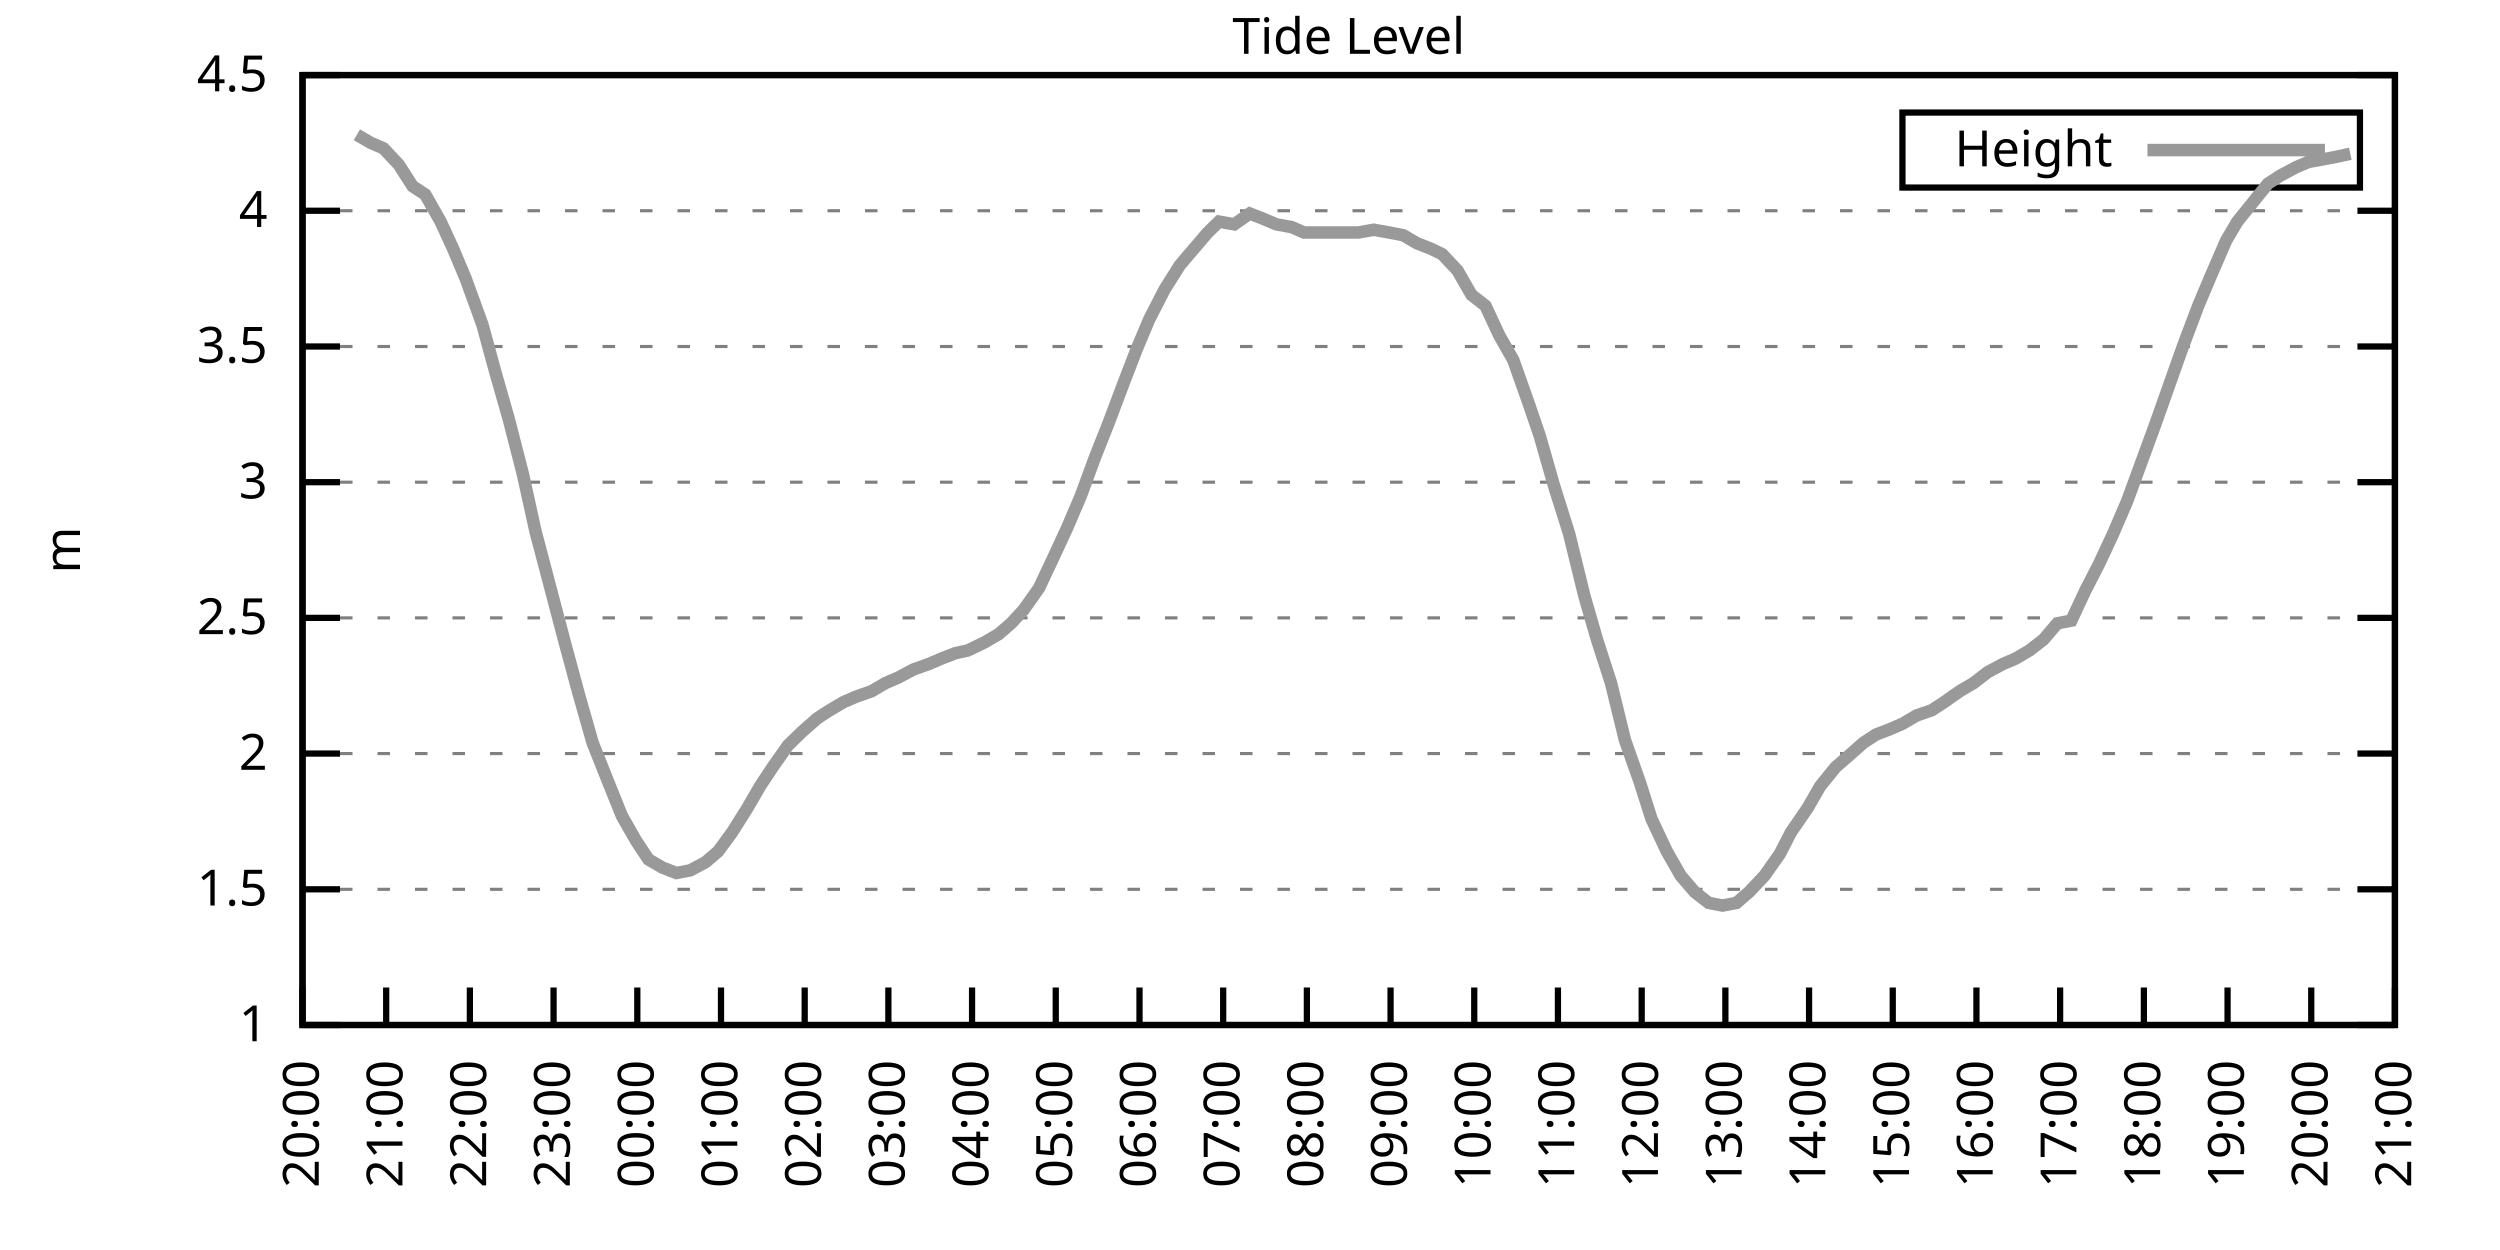
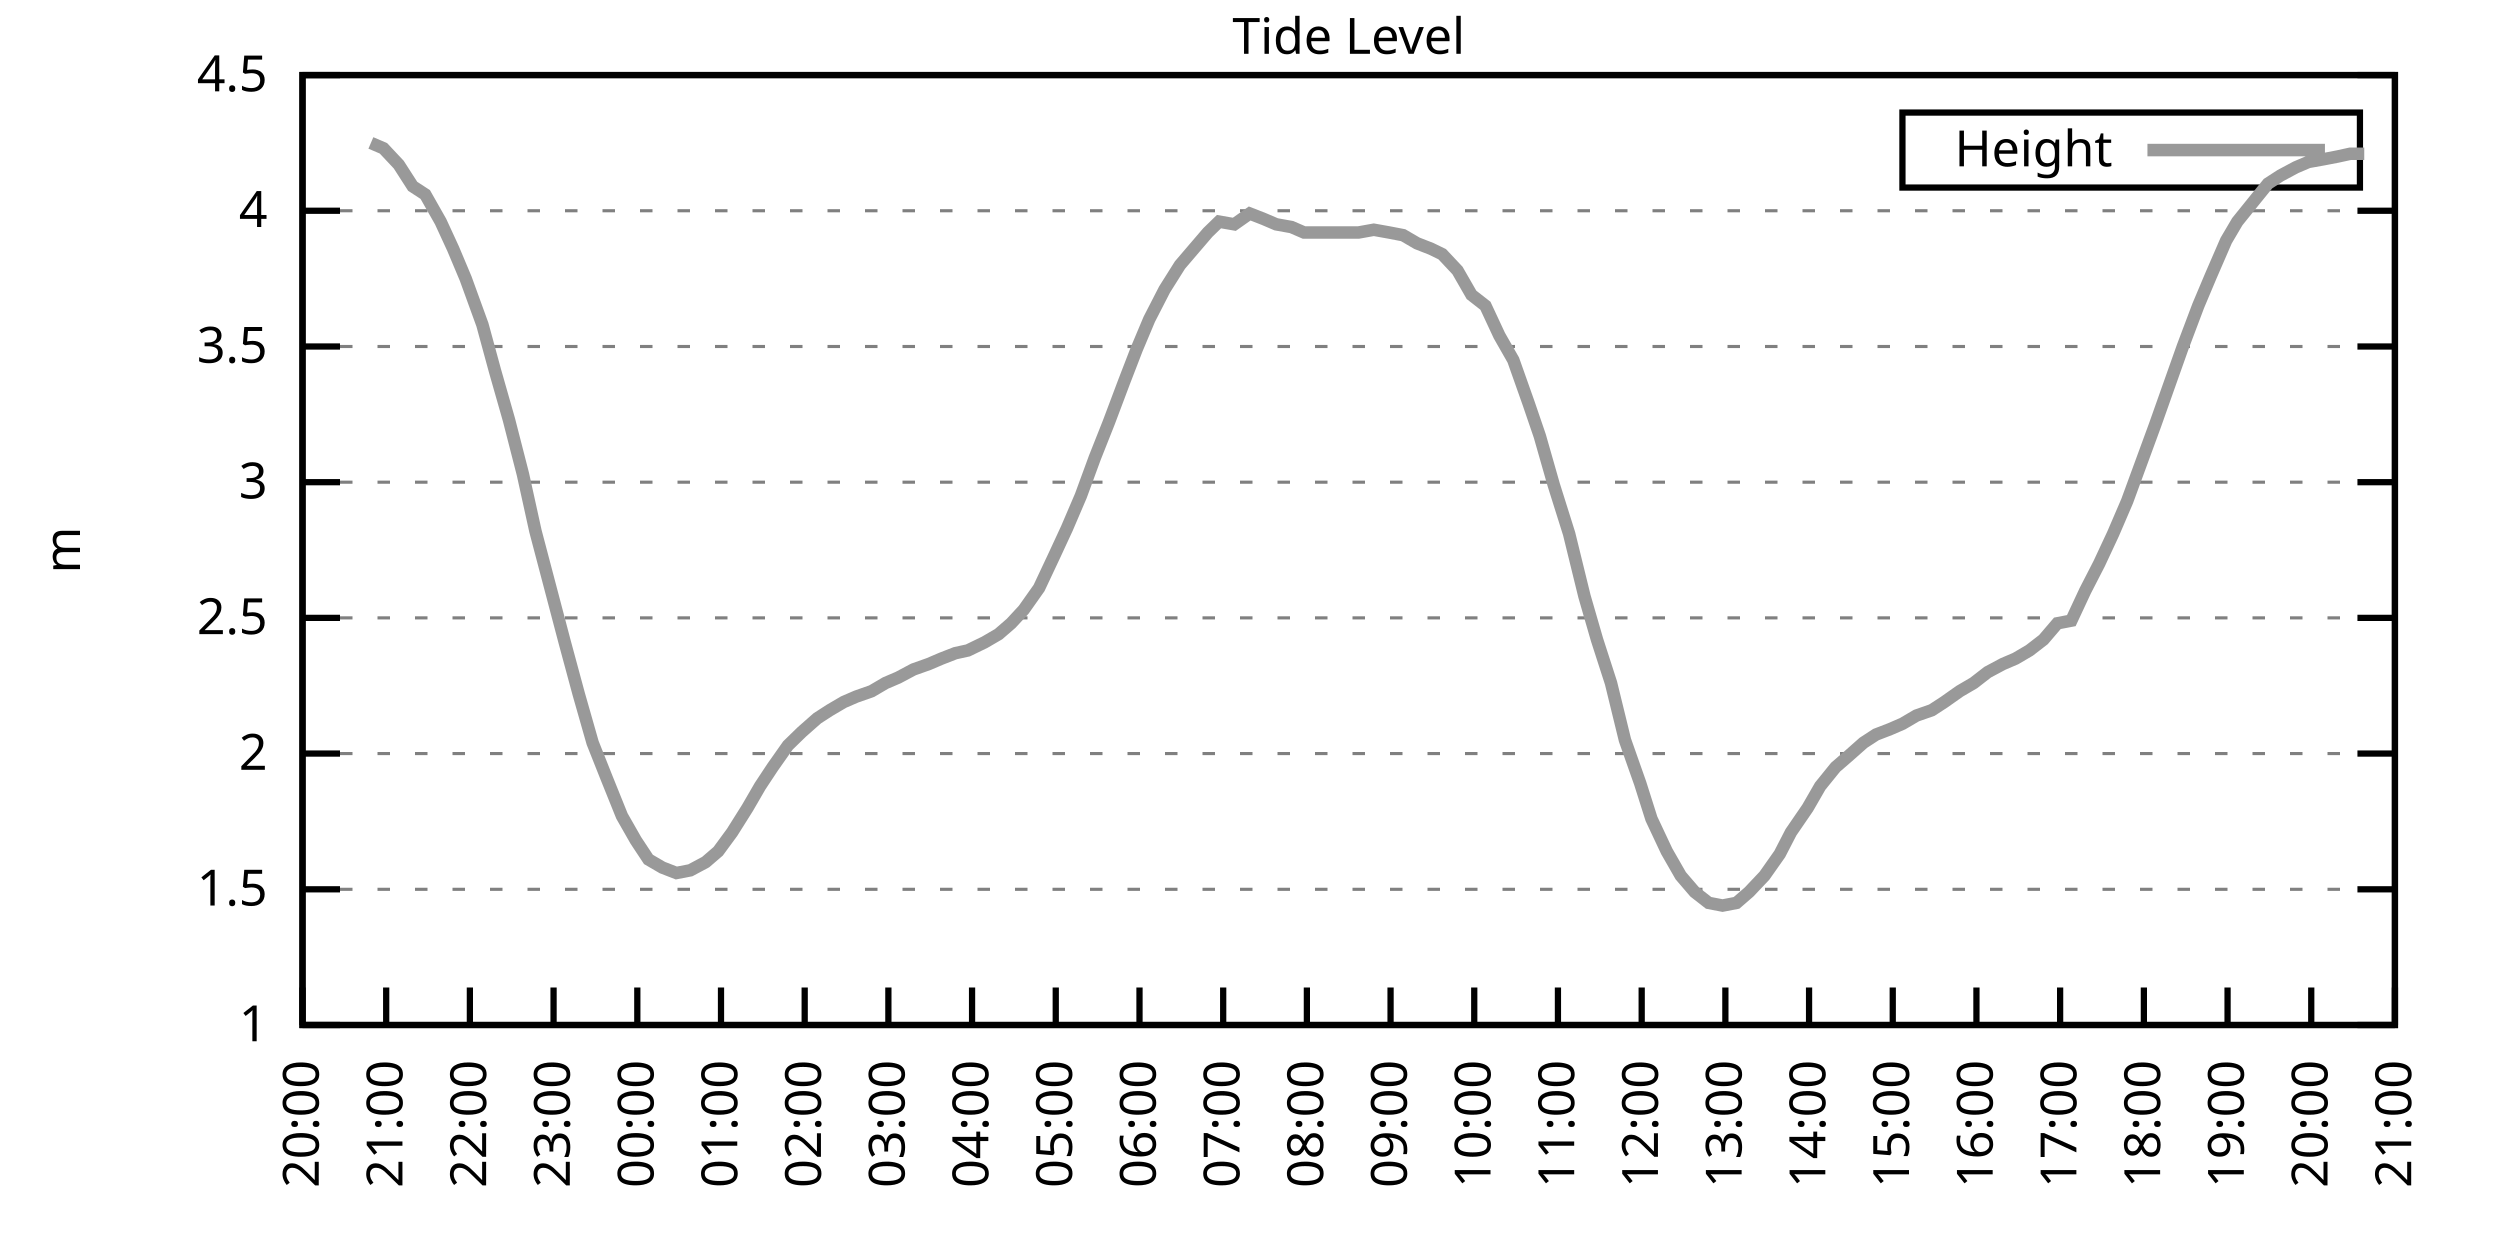
<svg xmlns="http://www.w3.org/2000/svg" xmlns:xlink="http://www.w3.org/1999/xlink" width="400" height="200" viewBox="0 0 400 200">
  <g id="gnuplot_canvas">
    <rect x="0" y="0" width="400" height="200" fill="none" />
    <defs>
      <circle id="gpDot" r="0.5" stroke-width="0.5" stroke="currentColor" />
      <path id="gpPt0" stroke-width="0.333" stroke="currentColor" d="M-1,0 h2 M0,-1 v2" />
      <path id="gpPt1" stroke-width="0.333" stroke="currentColor" d="M-1,-1 L1,1 M1,-1 L-1,1" />
      <path id="gpPt2" stroke-width="0.333" stroke="currentColor" d="M-1,0 L1,0 M0,-1 L0,1 M-1,-1 L1,1 M-1,1 L1,-1" />
      <rect id="gpPt3" stroke-width="0.333" stroke="currentColor" x="-1" y="-1" width="2" height="2" />
      <rect id="gpPt4" stroke-width="0.333" stroke="currentColor" fill="currentColor" x="-1" y="-1" width="2" height="2" />
      <circle id="gpPt5" stroke-width="0.333" stroke="currentColor" cx="0" cy="0" r="1" />
      <use xlink:href="#gpPt5" id="gpPt6" fill="currentColor" stroke="none" />
      <path id="gpPt7" stroke-width="0.333" stroke="currentColor" d="M0,-1.33 L-1.33,0.67 L1.33,0.67 z" />
      <use xlink:href="#gpPt7" id="gpPt8" fill="currentColor" stroke="none" />
      <use xlink:href="#gpPt7" id="gpPt9" stroke="currentColor" transform="rotate(180)" />
      <use xlink:href="#gpPt9" id="gpPt10" fill="currentColor" stroke="none" />
      <use xlink:href="#gpPt3" id="gpPt11" stroke="currentColor" transform="rotate(45)" />
      <use xlink:href="#gpPt11" id="gpPt12" fill="currentColor" stroke="none" />
      <path id="gpPt13" stroke-width="0.333" stroke="currentColor" d="M0,1.330 L1.265,0.411 L0.782,-1.067 L-0.782,-1.076 L-1.265,0.411 z" />
      <use xlink:href="#gpPt13" id="gpPt14" fill="currentColor" stroke="none" />
      <filter id="textbox" filterUnits="objectBoundingBox" x="0" y="0" height="1" width="1">
        <feFlood flood-color="white" flood-opacity="1" result="bgnd" />
        <feComposite in="SourceGraphic" in2="bgnd" operator="atop" />
      </filter>
      <filter id="greybox" filterUnits="objectBoundingBox" x="0" y="0" height="1" width="1">
        <feFlood flood-color="lightgrey" flood-opacity="1" result="grey" />
        <feComposite in="SourceGraphic" in2="grey" operator="atop" />
      </filter>
    </defs>
    <g fill="none" color="white" stroke="currentColor" stroke-width="1.00" stroke-linecap="butt" stroke-linejoin="miter">
</g>
    <g fill="none" color="black" stroke="currentColor" stroke-width="1.00" stroke-linecap="butt" stroke-linejoin="miter">
      <g stroke="none" shape-rendering="crispEdges">
        <polygon fill="rgb(255, 255, 255)" points="48.40,164.00 383.18,164.00 383.18,12.02 48.40,12.02 " />
      </g>
    </g>
    <g fill="none" color="black" stroke="currentColor" stroke-width="1.00" stroke-linecap="butt" stroke-linejoin="miter">
</g>
    <g fill="none" color="black" stroke="black" stroke-width="0.50" stroke-linecap="butt" stroke-linejoin="miter">
</g>
    <g fill="none" color="gray" stroke="currentColor" stroke-width="0.50" stroke-linecap="butt" stroke-linejoin="miter">
      <path stroke="gray" stroke-dasharray="2,4" class="gridline" d="M48.40,164.00 L383.19,164.00  " />
    </g>
    <g fill="none" color="gray" stroke="gray" stroke-width="1.00" stroke-linecap="butt" stroke-linejoin="miter">
</g>
    <g fill="none" color="black" stroke="currentColor" stroke-width="1.00" stroke-linecap="butt" stroke-linejoin="miter">
      <path stroke="black" d="M48.40,164.00 L54.40,164.00 M383.19,164.00 L377.19,164.00  " />
      <g transform="translate(42.80,166.60)" stroke="none" fill="black" font-family="Sans" font-size="8.00" text-anchor="end">
        <text>
          <tspan font-family="Sans"> 1</tspan>
        </text>
      </g>
    </g>
    <g fill="none" color="black" stroke="currentColor" stroke-width="1.00" stroke-linecap="butt" stroke-linejoin="miter">
</g>
    <g fill="none" color="black" stroke="black" stroke-width="0.50" stroke-linecap="butt" stroke-linejoin="miter">
</g>
    <g fill="none" color="gray" stroke="currentColor" stroke-width="0.50" stroke-linecap="butt" stroke-linejoin="miter">
      <path stroke="gray" stroke-dasharray="2,4" class="gridline" d="M48.40,142.29 L383.19,142.29  " />
    </g>
    <g fill="none" color="gray" stroke="gray" stroke-width="1.00" stroke-linecap="butt" stroke-linejoin="miter">
</g>
    <g fill="none" color="black" stroke="currentColor" stroke-width="1.00" stroke-linecap="butt" stroke-linejoin="miter">
      <path stroke="black" d="M48.40,142.29 L54.40,142.29 M383.19,142.29 L377.19,142.29  " />
      <g transform="translate(42.80,144.89)" stroke="none" fill="black" font-family="Sans" font-size="8.00" text-anchor="end">
        <text>
          <tspan font-family="Sans"> 1.5</tspan>
        </text>
      </g>
    </g>
    <g fill="none" color="black" stroke="currentColor" stroke-width="1.00" stroke-linecap="butt" stroke-linejoin="miter">
</g>
    <g fill="none" color="black" stroke="black" stroke-width="0.50" stroke-linecap="butt" stroke-linejoin="miter">
</g>
    <g fill="none" color="gray" stroke="currentColor" stroke-width="0.50" stroke-linecap="butt" stroke-linejoin="miter">
      <path stroke="gray" stroke-dasharray="2,4" class="gridline" d="M48.40,120.57 L383.19,120.57  " />
    </g>
    <g fill="none" color="gray" stroke="gray" stroke-width="1.00" stroke-linecap="butt" stroke-linejoin="miter">
</g>
    <g fill="none" color="black" stroke="currentColor" stroke-width="1.00" stroke-linecap="butt" stroke-linejoin="miter">
      <path stroke="black" d="M48.40,120.57 L54.40,120.57 M383.19,120.57 L377.19,120.57  " />
      <g transform="translate(42.80,123.17)" stroke="none" fill="black" font-family="Sans" font-size="8.00" text-anchor="end">
        <text>
          <tspan font-family="Sans"> 2</tspan>
        </text>
      </g>
    </g>
    <g fill="none" color="black" stroke="currentColor" stroke-width="1.00" stroke-linecap="butt" stroke-linejoin="miter">
</g>
    <g fill="none" color="black" stroke="black" stroke-width="0.50" stroke-linecap="butt" stroke-linejoin="miter">
</g>
    <g fill="none" color="gray" stroke="currentColor" stroke-width="0.50" stroke-linecap="butt" stroke-linejoin="miter">
      <path stroke="gray" stroke-dasharray="2,4" class="gridline" d="M48.40,98.86 L383.19,98.86  " />
    </g>
    <g fill="none" color="gray" stroke="gray" stroke-width="1.00" stroke-linecap="butt" stroke-linejoin="miter">
</g>
    <g fill="none" color="black" stroke="currentColor" stroke-width="1.00" stroke-linecap="butt" stroke-linejoin="miter">
      <path stroke="black" d="M48.40,98.86 L54.40,98.86 M383.19,98.86 L377.19,98.86  " />
      <g transform="translate(42.80,101.46)" stroke="none" fill="black" font-family="Sans" font-size="8.00" text-anchor="end">
        <text>
          <tspan font-family="Sans"> 2.5</tspan>
        </text>
      </g>
    </g>
    <g fill="none" color="black" stroke="currentColor" stroke-width="1.00" stroke-linecap="butt" stroke-linejoin="miter">
</g>
    <g fill="none" color="black" stroke="black" stroke-width="0.50" stroke-linecap="butt" stroke-linejoin="miter">
</g>
    <g fill="none" color="gray" stroke="currentColor" stroke-width="0.50" stroke-linecap="butt" stroke-linejoin="miter">
      <path stroke="gray" stroke-dasharray="2,4" class="gridline" d="M48.40,77.15 L383.19,77.15  " />
    </g>
    <g fill="none" color="gray" stroke="gray" stroke-width="1.00" stroke-linecap="butt" stroke-linejoin="miter">
</g>
    <g fill="none" color="black" stroke="currentColor" stroke-width="1.00" stroke-linecap="butt" stroke-linejoin="miter">
      <path stroke="black" d="M48.40,77.15 L54.40,77.15 M383.19,77.15 L377.19,77.15  " />
      <g transform="translate(42.80,79.75)" stroke="none" fill="black" font-family="Sans" font-size="8.00" text-anchor="end">
        <text>
          <tspan font-family="Sans"> 3</tspan>
        </text>
      </g>
    </g>
    <g fill="none" color="black" stroke="currentColor" stroke-width="1.00" stroke-linecap="butt" stroke-linejoin="miter">
</g>
    <g fill="none" color="black" stroke="black" stroke-width="0.50" stroke-linecap="butt" stroke-linejoin="miter">
</g>
    <g fill="none" color="gray" stroke="currentColor" stroke-width="0.50" stroke-linecap="butt" stroke-linejoin="miter">
      <path stroke="gray" stroke-dasharray="2,4" class="gridline" d="M48.40,55.44 L383.19,55.44  " />
    </g>
    <g fill="none" color="gray" stroke="gray" stroke-width="1.00" stroke-linecap="butt" stroke-linejoin="miter">
</g>
    <g fill="none" color="black" stroke="currentColor" stroke-width="1.00" stroke-linecap="butt" stroke-linejoin="miter">
      <path stroke="black" d="M48.40,55.44 L54.40,55.44 M383.19,55.44 L377.19,55.44  " />
      <g transform="translate(42.80,58.04)" stroke="none" fill="black" font-family="Sans" font-size="8.00" text-anchor="end">
        <text>
          <tspan font-family="Sans"> 3.5</tspan>
        </text>
      </g>
    </g>
    <g fill="none" color="black" stroke="currentColor" stroke-width="1.00" stroke-linecap="butt" stroke-linejoin="miter">
</g>
    <g fill="none" color="black" stroke="black" stroke-width="0.50" stroke-linecap="butt" stroke-linejoin="miter">
</g>
    <g fill="none" color="gray" stroke="currentColor" stroke-width="0.50" stroke-linecap="butt" stroke-linejoin="miter">
      <path stroke="gray" stroke-dasharray="2,4" class="gridline" d="M48.40,33.72 L383.19,33.72  " />
    </g>
    <g fill="none" color="gray" stroke="gray" stroke-width="1.00" stroke-linecap="butt" stroke-linejoin="miter">
</g>
    <g fill="none" color="black" stroke="currentColor" stroke-width="1.00" stroke-linecap="butt" stroke-linejoin="miter">
      <path stroke="black" d="M48.40,33.72 L54.40,33.72 M383.19,33.72 L377.19,33.72  " />
      <g transform="translate(42.80,36.32)" stroke="none" fill="black" font-family="Sans" font-size="8.00" text-anchor="end">
        <text>
          <tspan font-family="Sans"> 4</tspan>
        </text>
      </g>
    </g>
    <g fill="none" color="black" stroke="currentColor" stroke-width="1.00" stroke-linecap="butt" stroke-linejoin="miter">
</g>
    <g fill="none" color="black" stroke="black" stroke-width="0.50" stroke-linecap="butt" stroke-linejoin="miter">
</g>
    <g fill="none" color="gray" stroke="currentColor" stroke-width="0.50" stroke-linecap="butt" stroke-linejoin="miter">
      <path stroke="gray" stroke-dasharray="2,4" class="gridline" d="M48.40,12.01 L383.19,12.01  " />
    </g>
    <g fill="none" color="gray" stroke="gray" stroke-width="1.00" stroke-linecap="butt" stroke-linejoin="miter">
</g>
    <g fill="none" color="black" stroke="currentColor" stroke-width="1.00" stroke-linecap="butt" stroke-linejoin="miter">
      <path stroke="black" d="M48.40,12.01 L54.40,12.01 M383.19,12.01 L377.19,12.01  " />
      <g transform="translate(42.80,14.61)" stroke="none" fill="black" font-family="Sans" font-size="8.00" text-anchor="end">
        <text>
          <tspan font-family="Sans"> 4.5</tspan>
        </text>
      </g>
    </g>
    <g fill="none" color="black" stroke="currentColor" stroke-width="1.00" stroke-linecap="butt" stroke-linejoin="miter">
      <path stroke="black" d="M48.40,164.00 L48.40,158.00  " />
      <g transform="translate(51.00,169.60) rotate(270.00)" stroke="none" fill="black" font-family="Sans" font-size="8.00" text-anchor="end">
        <text>
          <tspan font-family="Sans">20:00</tspan>
        </text>
      </g>
    </g>
    <g fill="none" color="black" stroke="currentColor" stroke-width="1.00" stroke-linecap="butt" stroke-linejoin="miter">
      <path stroke="black" d="M61.79,164.00 L61.79,158.00  " />
      <g transform="translate(64.39,169.60) rotate(270.00)" stroke="none" fill="black" font-family="Sans" font-size="8.00" text-anchor="end">
        <text>
          <tspan font-family="Sans">21:00</tspan>
        </text>
      </g>
    </g>
    <g fill="none" color="black" stroke="currentColor" stroke-width="1.00" stroke-linecap="butt" stroke-linejoin="miter">
      <path stroke="black" d="M75.18,164.00 L75.18,158.00  " />
      <g transform="translate(77.78,169.60) rotate(270.00)" stroke="none" fill="black" font-family="Sans" font-size="8.00" text-anchor="end">
        <text>
          <tspan font-family="Sans">22:00</tspan>
        </text>
      </g>
    </g>
    <g fill="none" color="black" stroke="currentColor" stroke-width="1.00" stroke-linecap="butt" stroke-linejoin="miter">
      <path stroke="black" d="M88.57,164.00 L88.57,158.00  " />
      <g transform="translate(91.17,169.60) rotate(270.00)" stroke="none" fill="black" font-family="Sans" font-size="8.00" text-anchor="end">
        <text>
          <tspan font-family="Sans">23:00</tspan>
        </text>
      </g>
    </g>
    <g fill="none" color="black" stroke="currentColor" stroke-width="1.00" stroke-linecap="butt" stroke-linejoin="miter">
      <path stroke="black" d="M101.97,164.00 L101.97,158.00  " />
      <g transform="translate(104.57,169.60) rotate(270.00)" stroke="none" fill="black" font-family="Sans" font-size="8.00" text-anchor="end">
        <text>
          <tspan font-family="Sans">00:00</tspan>
        </text>
      </g>
    </g>
    <g fill="none" color="black" stroke="currentColor" stroke-width="1.00" stroke-linecap="butt" stroke-linejoin="miter">
      <path stroke="black" d="M115.36,164.00 L115.36,158.00  " />
      <g transform="translate(117.96,169.60) rotate(270.00)" stroke="none" fill="black" font-family="Sans" font-size="8.00" text-anchor="end">
        <text>
          <tspan font-family="Sans">01:00</tspan>
        </text>
      </g>
    </g>
    <g fill="none" color="black" stroke="currentColor" stroke-width="1.00" stroke-linecap="butt" stroke-linejoin="miter">
      <path stroke="black" d="M128.75,164.00 L128.75,158.00  " />
      <g transform="translate(131.35,169.60) rotate(270.00)" stroke="none" fill="black" font-family="Sans" font-size="8.00" text-anchor="end">
        <text>
          <tspan font-family="Sans">02:00</tspan>
        </text>
      </g>
    </g>
    <g fill="none" color="black" stroke="currentColor" stroke-width="1.00" stroke-linecap="butt" stroke-linejoin="miter">
      <path stroke="black" d="M142.14,164.00 L142.14,158.00  " />
      <g transform="translate(144.74,169.60) rotate(270.00)" stroke="none" fill="black" font-family="Sans" font-size="8.00" text-anchor="end">
        <text>
          <tspan font-family="Sans">03:00</tspan>
        </text>
      </g>
    </g>
    <g fill="none" color="black" stroke="currentColor" stroke-width="1.00" stroke-linecap="butt" stroke-linejoin="miter">
      <path stroke="black" d="M155.53,164.00 L155.53,158.00  " />
      <g transform="translate(158.13,169.60) rotate(270.00)" stroke="none" fill="black" font-family="Sans" font-size="8.00" text-anchor="end">
        <text>
          <tspan font-family="Sans">04:00</tspan>
        </text>
      </g>
    </g>
    <g fill="none" color="black" stroke="currentColor" stroke-width="1.00" stroke-linecap="butt" stroke-linejoin="miter">
      <path stroke="black" d="M168.92,164.00 L168.92,158.00  " />
      <g transform="translate(171.52,169.60) rotate(270.00)" stroke="none" fill="black" font-family="Sans" font-size="8.00" text-anchor="end">
        <text>
          <tspan font-family="Sans">05:00</tspan>
        </text>
      </g>
    </g>
    <g fill="none" color="black" stroke="currentColor" stroke-width="1.00" stroke-linecap="butt" stroke-linejoin="miter">
      <path stroke="black" d="M182.32,164.00 L182.32,158.00  " />
      <g transform="translate(184.92,169.60) rotate(270.00)" stroke="none" fill="black" font-family="Sans" font-size="8.00" text-anchor="end">
        <text>
          <tspan font-family="Sans">06:00</tspan>
        </text>
      </g>
    </g>
    <g fill="none" color="black" stroke="currentColor" stroke-width="1.00" stroke-linecap="butt" stroke-linejoin="miter">
      <path stroke="black" d="M195.71,164.00 L195.71,158.00  " />
      <g transform="translate(198.31,169.60) rotate(270.00)" stroke="none" fill="black" font-family="Sans" font-size="8.00" text-anchor="end">
        <text>
          <tspan font-family="Sans">07:00</tspan>
        </text>
      </g>
    </g>
    <g fill="none" color="black" stroke="currentColor" stroke-width="1.00" stroke-linecap="butt" stroke-linejoin="miter">
      <path stroke="black" d="M209.10,164.00 L209.10,158.00  " />
      <g transform="translate(211.70,169.60) rotate(270.00)" stroke="none" fill="black" font-family="Sans" font-size="8.00" text-anchor="end">
        <text>
          <tspan font-family="Sans">08:00</tspan>
        </text>
      </g>
    </g>
    <g fill="none" color="black" stroke="currentColor" stroke-width="1.00" stroke-linecap="butt" stroke-linejoin="miter">
      <path stroke="black" d="M222.49,164.00 L222.49,158.00  " />
      <g transform="translate(225.09,169.60) rotate(270.00)" stroke="none" fill="black" font-family="Sans" font-size="8.00" text-anchor="end">
        <text>
          <tspan font-family="Sans">09:00</tspan>
        </text>
      </g>
    </g>
    <g fill="none" color="black" stroke="currentColor" stroke-width="1.00" stroke-linecap="butt" stroke-linejoin="miter">
      <path stroke="black" d="M235.88,164.00 L235.88,158.00  " />
      <g transform="translate(238.48,169.60) rotate(270.00)" stroke="none" fill="black" font-family="Sans" font-size="8.00" text-anchor="end">
        <text>
          <tspan font-family="Sans">10:00</tspan>
        </text>
      </g>
    </g>
    <g fill="none" color="black" stroke="currentColor" stroke-width="1.00" stroke-linecap="butt" stroke-linejoin="miter">
      <path stroke="black" d="M249.27,164.00 L249.27,158.00  " />
      <g transform="translate(251.87,169.60) rotate(270.00)" stroke="none" fill="black" font-family="Sans" font-size="8.00" text-anchor="end">
        <text>
          <tspan font-family="Sans">11:00</tspan>
        </text>
      </g>
    </g>
    <g fill="none" color="black" stroke="currentColor" stroke-width="1.00" stroke-linecap="butt" stroke-linejoin="miter">
      <path stroke="black" d="M262.67,164.00 L262.67,158.00  " />
      <g transform="translate(265.27,169.60) rotate(270.00)" stroke="none" fill="black" font-family="Sans" font-size="8.00" text-anchor="end">
        <text>
          <tspan font-family="Sans">12:00</tspan>
        </text>
      </g>
    </g>
    <g fill="none" color="black" stroke="currentColor" stroke-width="1.00" stroke-linecap="butt" stroke-linejoin="miter">
      <path stroke="black" d="M276.06,164.00 L276.06,158.00  " />
      <g transform="translate(278.66,169.60) rotate(270.00)" stroke="none" fill="black" font-family="Sans" font-size="8.00" text-anchor="end">
        <text>
          <tspan font-family="Sans">13:00</tspan>
        </text>
      </g>
    </g>
    <g fill="none" color="black" stroke="currentColor" stroke-width="1.00" stroke-linecap="butt" stroke-linejoin="miter">
      <path stroke="black" d="M289.45,164.00 L289.45,158.00  " />
      <g transform="translate(292.05,169.60) rotate(270.00)" stroke="none" fill="black" font-family="Sans" font-size="8.00" text-anchor="end">
        <text>
          <tspan font-family="Sans">14:00</tspan>
        </text>
      </g>
    </g>
    <g fill="none" color="black" stroke="currentColor" stroke-width="1.00" stroke-linecap="butt" stroke-linejoin="miter">
      <path stroke="black" d="M302.84,164.00 L302.84,158.00  " />
      <g transform="translate(305.44,169.60) rotate(270.00)" stroke="none" fill="black" font-family="Sans" font-size="8.00" text-anchor="end">
        <text>
          <tspan font-family="Sans">15:00</tspan>
        </text>
      </g>
    </g>
    <g fill="none" color="black" stroke="currentColor" stroke-width="1.00" stroke-linecap="butt" stroke-linejoin="miter">
      <path stroke="black" d="M316.23,164.00 L316.23,158.00  " />
      <g transform="translate(318.83,169.60) rotate(270.00)" stroke="none" fill="black" font-family="Sans" font-size="8.00" text-anchor="end">
        <text>
          <tspan font-family="Sans">16:00</tspan>
        </text>
      </g>
    </g>
    <g fill="none" color="black" stroke="currentColor" stroke-width="1.00" stroke-linecap="butt" stroke-linejoin="miter">
      <path stroke="black" d="M329.62,164.00 L329.62,158.00  " />
      <g transform="translate(332.22,169.60) rotate(270.00)" stroke="none" fill="black" font-family="Sans" font-size="8.00" text-anchor="end">
        <text>
          <tspan font-family="Sans">17:00</tspan>
        </text>
      </g>
    </g>
    <g fill="none" color="black" stroke="currentColor" stroke-width="1.00" stroke-linecap="butt" stroke-linejoin="miter">
      <path stroke="black" d="M343.02,164.00 L343.02,158.00  " />
      <g transform="translate(345.62,169.60) rotate(270.00)" stroke="none" fill="black" font-family="Sans" font-size="8.00" text-anchor="end">
        <text>
          <tspan font-family="Sans">18:00</tspan>
        </text>
      </g>
    </g>
    <g fill="none" color="black" stroke="currentColor" stroke-width="1.00" stroke-linecap="butt" stroke-linejoin="miter">
      <path stroke="black" d="M356.41,164.00 L356.41,158.00  " />
      <g transform="translate(359.01,169.60) rotate(270.00)" stroke="none" fill="black" font-family="Sans" font-size="8.00" text-anchor="end">
        <text>
          <tspan font-family="Sans">19:00</tspan>
        </text>
      </g>
    </g>
    <g fill="none" color="black" stroke="currentColor" stroke-width="1.00" stroke-linecap="butt" stroke-linejoin="miter">
      <path stroke="black" d="M369.80,164.00 L369.80,158.00  " />
      <g transform="translate(372.40,169.60) rotate(270.00)" stroke="none" fill="black" font-family="Sans" font-size="8.00" text-anchor="end">
        <text>
          <tspan font-family="Sans">20:00</tspan>
        </text>
      </g>
    </g>
    <g fill="none" color="black" stroke="currentColor" stroke-width="1.00" stroke-linecap="butt" stroke-linejoin="miter">
      <path stroke="black" d="M383.19,164.00 L383.19,158.00  " />
      <g transform="translate(385.79,169.60) rotate(270.00)" stroke="none" fill="black" font-family="Sans" font-size="8.00" text-anchor="end">
        <text>
          <tspan font-family="Sans">21:00</tspan>
        </text>
      </g>
    </g>
    <g fill="none" color="black" stroke="currentColor" stroke-width="1.00" stroke-linecap="butt" stroke-linejoin="miter">
</g>
    <g fill="none" color="black" stroke="currentColor" stroke-width="1.00" stroke-linecap="butt" stroke-linejoin="miter">
      <path stroke="black" d="M48.40,12.01 L48.40,164.00 L383.19,164.00 L383.19,12.01 L48.40,12.01 Z  " />
    </g>
    <g fill="none" color="black" stroke="currentColor" stroke-width="1.00" stroke-linecap="butt" stroke-linejoin="miter">
</g>
    <g fill="none" color="black" stroke="currentColor" stroke-width="1.00" stroke-linecap="butt" stroke-linejoin="miter">
      <path stroke="black" d="M304.39,30.01 L304.39,18.01 L377.59,18.01 L377.59,30.01 L304.39,30.01 Z  " />
    </g>
    <g id="Tide_level_plot_1">
      <g fill="none" color="white" stroke="black" stroke-width="2.00" stroke-linecap="butt" stroke-linejoin="miter">
</g>
      <g fill="none" color="black" stroke="currentColor" stroke-width="2.00" stroke-linecap="butt" stroke-linejoin="miter">
        <g transform="translate(337.99,26.61)" stroke="none" fill="black" font-family="Sans" font-size="8.00" text-anchor="end">
          <text>
            <tspan font-family="Sans">Height</tspan>
          </text>
        </g>
      </g>
      <g fill="none" color="black" stroke="currentColor" stroke-width="2.00" stroke-linecap="butt" stroke-linejoin="miter">
-         <path stroke="rgb(153, 153, 153)" d="M343.59,24.01 L371.99,24.01 M57.10,21.56 L59.34,22.87 L61.35,23.73 L63.80,26.34 L66.03,29.81 L68.04,31.12   L70.50,35.46 L72.50,39.80 L74.51,44.58 L77.19,51.96 L79.20,59.34 L81.43,67.16 L83.66,75.85 L85.67,84.97   L90.36,102.77 L92.59,111.02 L94.82,118.84 L97.06,124.48 L99.51,130.56 L101.74,134.47 L103.75,137.51 L105.98,138.81   L108.22,139.68 L110.45,139.25 L112.90,137.94 L114.91,136.21 L117.14,133.17 L119.60,129.26 L121.61,125.79 L123.62,122.75   L126.07,119.27 L128.30,117.10 L130.76,114.93 L132.77,113.63 L135.00,112.32 L137.01,111.45 L139.46,110.59 L141.69,109.28   L143.70,108.42 L146.16,107.11 L148.61,106.24 L150.62,105.38 L152.85,104.51 L154.86,104.07 L157.54,102.77 L159.77,101.47   L161.78,99.73 L163.79,97.56 L166.25,94.08 L168.70,88.87 L170.71,84.53 L172.94,79.32 L175.17,73.24 L177.41,67.59   L179.86,61.08 L181.87,55.87 L183.88,51.09 L186.33,46.32 L188.79,42.41 L191.02,39.80 L193.25,37.20 L195.04,35.46   L197.49,35.89 L199.95,34.16 L202.18,35.03 L204.19,35.89 L206.64,36.33 L208.65,37.20 L210.88,37.20 L213.34,37.20   L215.13,37.20 L217.36,37.20 L219.81,36.76 L222.27,37.20 L224.50,37.63 L226.73,38.93 L228.96,39.80 L230.75,40.67   L233.20,43.28 L235.44,47.18 L237.67,48.92 L239.90,53.70 L242.13,57.61 L244.59,64.56 L246.37,69.77 L248.60,77.58   L251.06,85.40 L253.51,95.39 L255.52,102.34 L257.76,109.28 L259.99,118.40 L262.44,125.35 L264.23,131.00 L266.68,136.21   L268.92,140.12 L271.15,142.72 L273.38,144.46 L275.61,144.89 L277.84,144.46 L279.85,142.72 L282.31,140.12 L284.76,136.64   L286.55,133.17 L289.23,129.26 L291.23,125.79 L293.69,122.75 L295.70,121.01 L298.15,118.84 L300.16,117.53 L302.39,116.67   L304.40,115.80 L306.63,114.49 L309.09,113.63 L311.10,112.32 L313.55,110.59 L315.79,109.28 L318.02,107.55 L320.47,106.24   L322.48,105.38 L324.71,104.07 L326.95,102.34 L329.18,99.73 L331.41,99.30 L333.64,94.52 L335.87,90.18 L338.10,85.40   L340.34,80.19 L342.57,74.11 L344.80,68.03 L347.26,61.08 L349.26,55.44 L351.72,48.92 L353.73,44.15 L356.18,38.50   L357.97,35.46 L360.42,32.42 L362.88,29.38 L364.89,28.08 L367.34,26.77 L369.35,25.91 L371.81,25.47 L374.04,25.04   L376.05,24.60  " />
+         <path stroke="rgb(153, 153, 153)" d="M343.59,24.01 L371.99,24.01 M59.34,22.87 L61.35,23.73 L63.80,26.34 L66.03,29.81 L68.04,31.12 L70.50,35.46   L72.50,39.80 L74.51,44.58 L77.19,51.96 L79.20,59.34 L81.43,67.16 L83.66,75.85 L85.67,84.97 L90.36,102.77   L92.59,111.02 L94.82,118.84 L97.06,124.48 L99.51,130.56 L101.74,134.47 L103.75,137.51 L105.98,138.81 L108.22,139.68   L110.45,139.25 L112.90,137.94 L114.91,136.21 L117.14,133.17 L119.60,129.26 L121.61,125.79 L123.62,122.75 L126.07,119.27   L128.30,117.10 L130.76,114.93 L132.77,113.63 L135.00,112.32 L137.01,111.45 L139.46,110.59 L141.69,109.28 L143.70,108.42   L146.16,107.11 L148.61,106.24 L150.62,105.38 L152.85,104.51 L154.86,104.07 L157.54,102.77 L159.77,101.47 L161.78,99.73   L163.79,97.56 L166.25,94.08 L168.70,88.87 L170.71,84.53 L172.94,79.32 L175.17,73.24 L177.41,67.59 L179.86,61.08   L181.87,55.87 L183.88,51.09 L186.33,46.32 L188.79,42.41 L191.02,39.80 L193.25,37.20 L195.04,35.46 L197.49,35.89   L199.95,34.16 L202.18,35.03 L204.19,35.89 L206.64,36.33 L208.65,37.20 L210.88,37.20 L213.34,37.20 L215.13,37.20   L217.36,37.20 L219.81,36.76 L222.27,37.20 L224.50,37.63 L226.73,38.93 L228.96,39.80 L230.75,40.67 L233.20,43.28   L235.44,47.18 L237.67,48.92 L239.90,53.70 L242.13,57.61 L244.59,64.56 L246.37,69.77 L248.60,77.58 L251.06,85.40   L253.51,95.39 L255.52,102.34 L257.76,109.28 L259.99,118.40 L262.44,125.35 L264.23,131.00 L266.68,136.21 L268.92,140.12   L271.15,142.72 L273.38,144.46 L275.61,144.89 L277.84,144.46 L279.85,142.72 L282.31,140.12 L284.76,136.64 L286.55,133.17   L289.23,129.26 L291.23,125.79 L293.69,122.75 L295.70,121.01 L298.15,118.84 L300.16,117.53 L302.39,116.67 L304.40,115.80   L306.63,114.49 L309.09,113.63 L311.10,112.32 L313.55,110.59 L315.79,109.28 L318.02,107.55 L320.47,106.24 L322.48,105.38   L324.71,104.07 L326.95,102.34 L329.18,99.73 L331.41,99.30 L333.64,94.52 L335.87,90.18 L338.10,85.40 L340.34,80.19   L342.57,74.11 L344.80,68.03 L347.26,61.08 L349.26,55.44 L351.72,48.92 L353.73,44.15 L356.18,38.50 L357.97,35.46   L360.42,32.42 L362.88,29.38 L364.89,28.08 L367.34,26.77 L369.35,25.91 L371.81,25.47 L374.04,25.04 L376.05,24.60   L378.28,24.60  " />
      </g>
    </g>
    <g fill="none" color="black" stroke="currentColor" stroke-width="2.00" stroke-linecap="butt" stroke-linejoin="miter">
</g>
    <g fill="none" color="black" stroke="black" stroke-width="1.00" stroke-linecap="butt" stroke-linejoin="miter">
</g>
    <g fill="none" color="black" stroke="currentColor" stroke-width="1.00" stroke-linecap="butt" stroke-linejoin="miter">
      <path stroke="black" d="M48.40,12.01 L48.40,164.00 L383.19,164.00 L383.19,12.01 L48.40,12.01 Z  " />
      <g transform="translate(12.80,88.01) rotate(270.00)" stroke="none" fill="black" font-family="Sans" font-size="8.00" text-anchor="middle">
        <text>
          <tspan font-family="Sans">m</tspan>
        </text>
      </g>
    </g>
    <g fill="none" color="black" stroke="currentColor" stroke-width="1.00" stroke-linecap="butt" stroke-linejoin="miter">
</g>
    <g fill="none" color="black" stroke="currentColor" stroke-width="1.00" stroke-linecap="butt" stroke-linejoin="miter">
      <g transform="translate(215.79,8.61)" stroke="none" fill="black" font-family="Sans" font-size="8.00" text-anchor="middle">
        <text>
          <tspan font-family="Sans">Tide Level</tspan>
        </text>
      </g>
    </g>
    <g fill="none" color="black" stroke="currentColor" stroke-width="1.00" stroke-linecap="butt" stroke-linejoin="miter">
</g>
  </g>
</svg>
